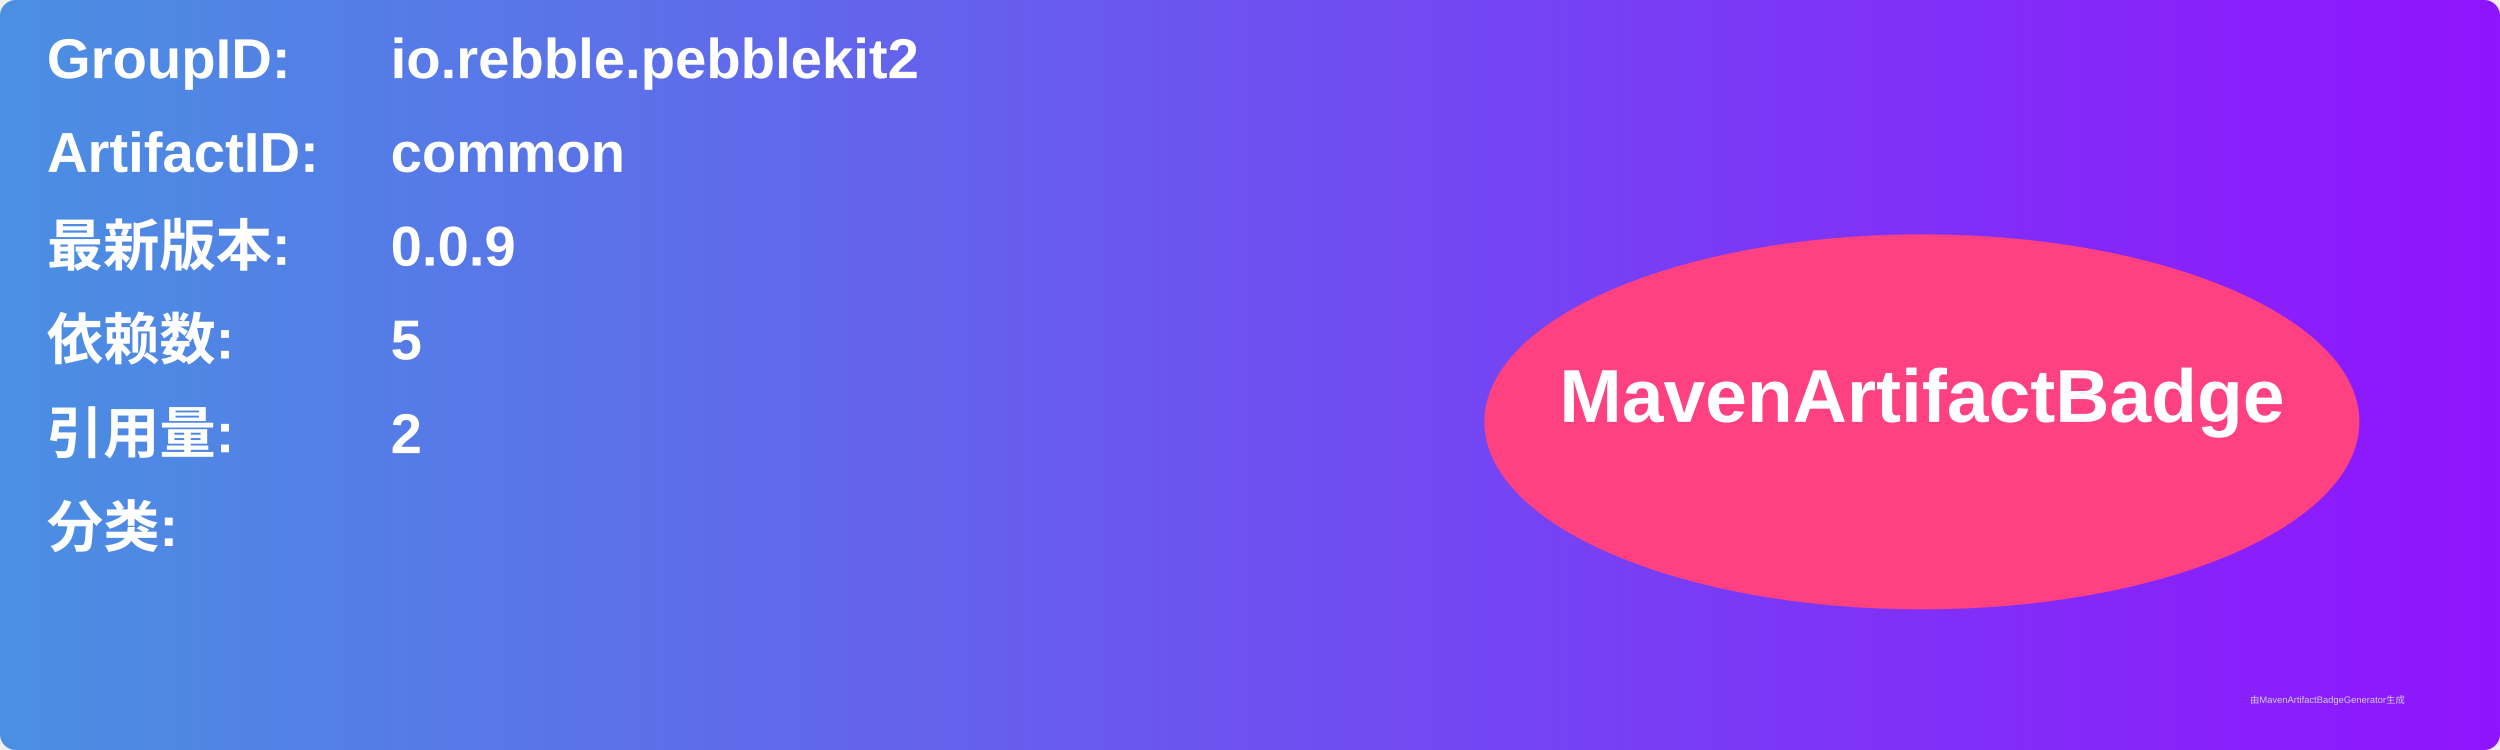
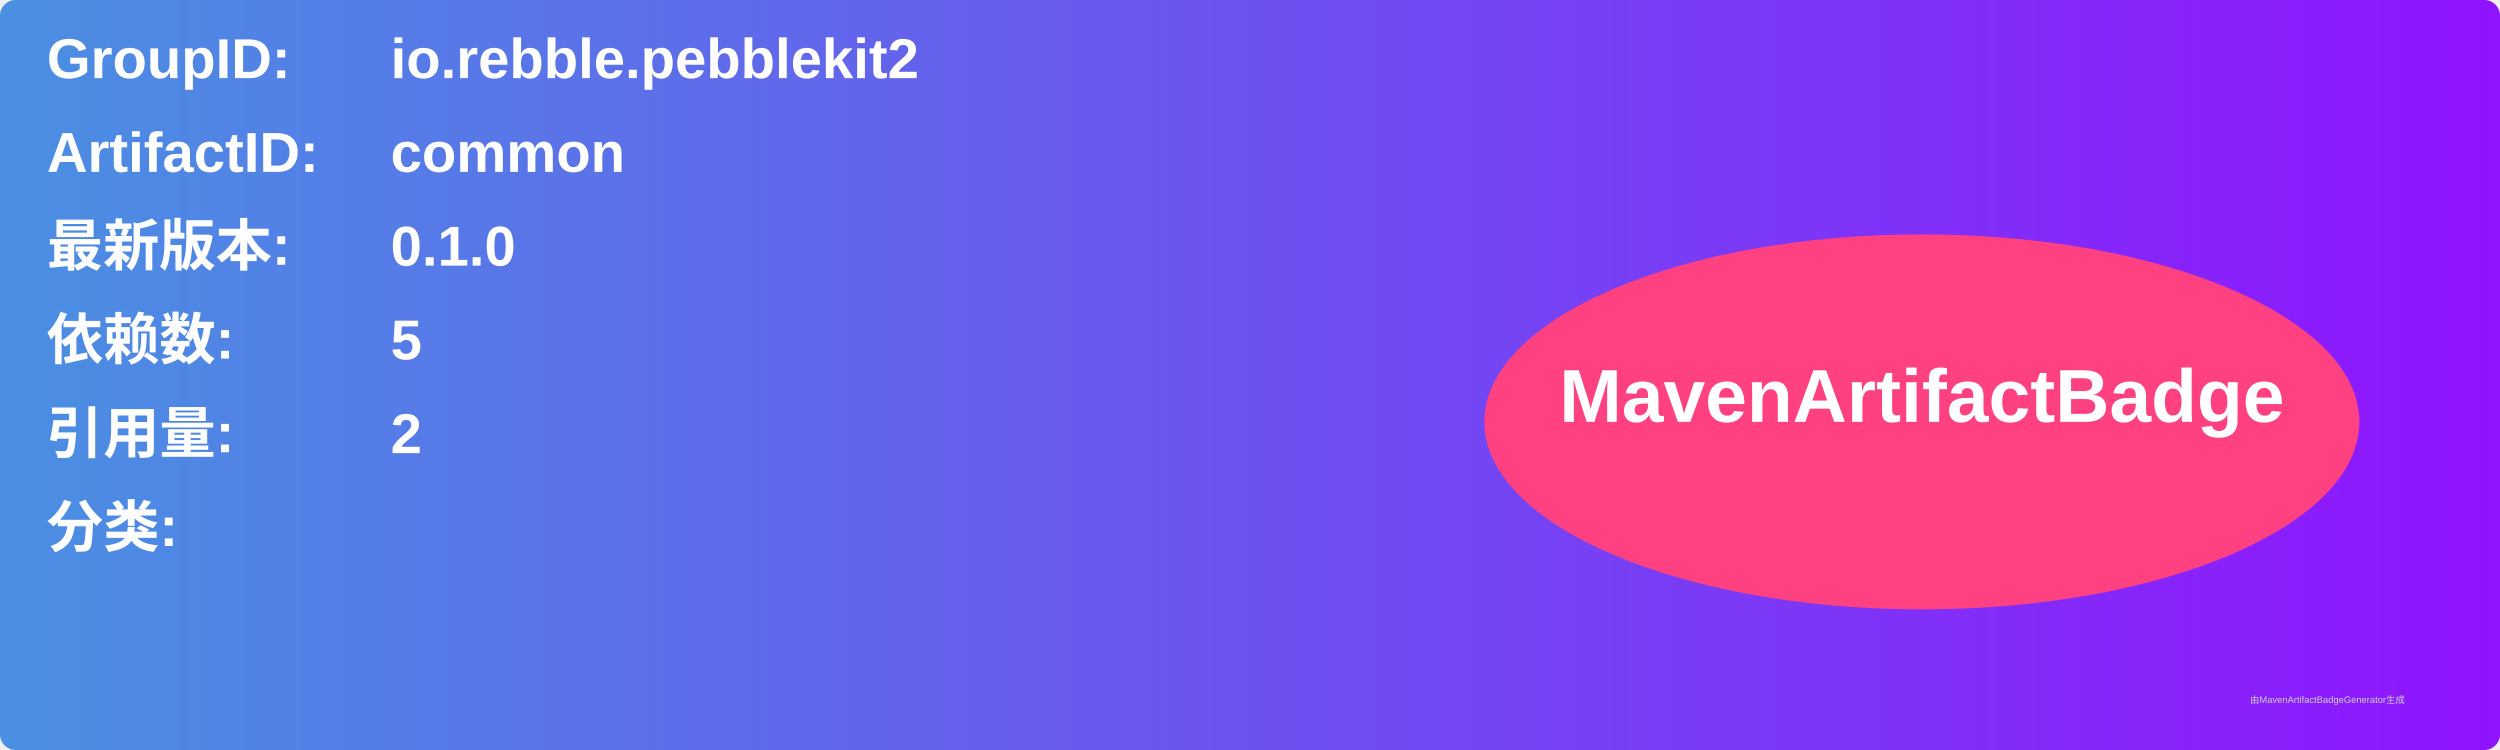
<svg xmlns="http://www.w3.org/2000/svg" width="800" height="240" viewBox="0 0 800 240">
  <linearGradient id="grad" x1="0%" y1="0%" x2="100%" y2="0%">
    <stop offset="0%" stop-color="#4a90e2" />
    <stop offset="100%" stop-color="#9013fe" />
  </linearGradient>
  <rect width="100%" height="100%" rx="5" ry="5" fill="url(#grad)" />
  <g transform="translate(15, 15)">
    <text x="0" y="10" font-family="Arial" font-size="18" fill="white" font-weight="bold" width="260">GroupID:</text>
    <text x="110" y="10" font-family="Arial" font-size="18" fill="white" font-weight="bold" width="460">io.rebble.pebblekit2</text>
    <text x="0" y="40" font-family="Arial" font-size="18" fill="white" font-weight="bold" width="260">ArtifactID:</text>
    <text x="110" y="40" font-family="Arial" font-size="18" fill="white" font-weight="bold" width="460">common</text>
    <text x="0" y="70" font-family="Arial" font-size="18" fill="white" font-weight="bold">最新版本:</text>
    <text x="110" y="70" font-family="Arial" font-size="18" fill="white" font-weight="bold">
-       <tspan font-weight="bold">0.0.9</tspan>
+       <tspan font-weight="bold">0.1.0</tspan>
    </text>
    <text x="0" y="100" font-family="Arial" font-size="18" fill="white" font-weight="bold">依赖数: </text>
    <text x="110" y="100" font-family="Arial" font-size="18" fill="white">
      <tspan font-weight="bold">5</tspan>
    </text>
    <text x="0" y="130" font-family="Arial" font-size="18" fill="white" font-weight="bold">引用量: </text>
    <text x="110" y="130" font-family="Arial" font-size="18" fill="white">
      <tspan font-weight="bold">2</tspan>
    </text>
    <text x="0" y="160" font-family="Arial" font-size="18" fill="white" font-weight="bold">分类:</text>
    <text x="10" y="190" font-family="Arial" font-size="10" fill="white">
      <tspan font-weight="bold" />
    </text>
    <ellipse cx="600" cy="120" rx="140" ry="60" fill="#ff4081" />
    <text x="600" y="120" text-anchor="middle" font-family="Arial" font-size="24" fill="white" font-weight="bold">MavenArtifactBadge</text>
  </g>
  <text x="720" y="225" font-family="Arial" font-size="3" fill="#d0d0d0">由MavenArtifactBadgeGenerator生成</text>
</svg>
